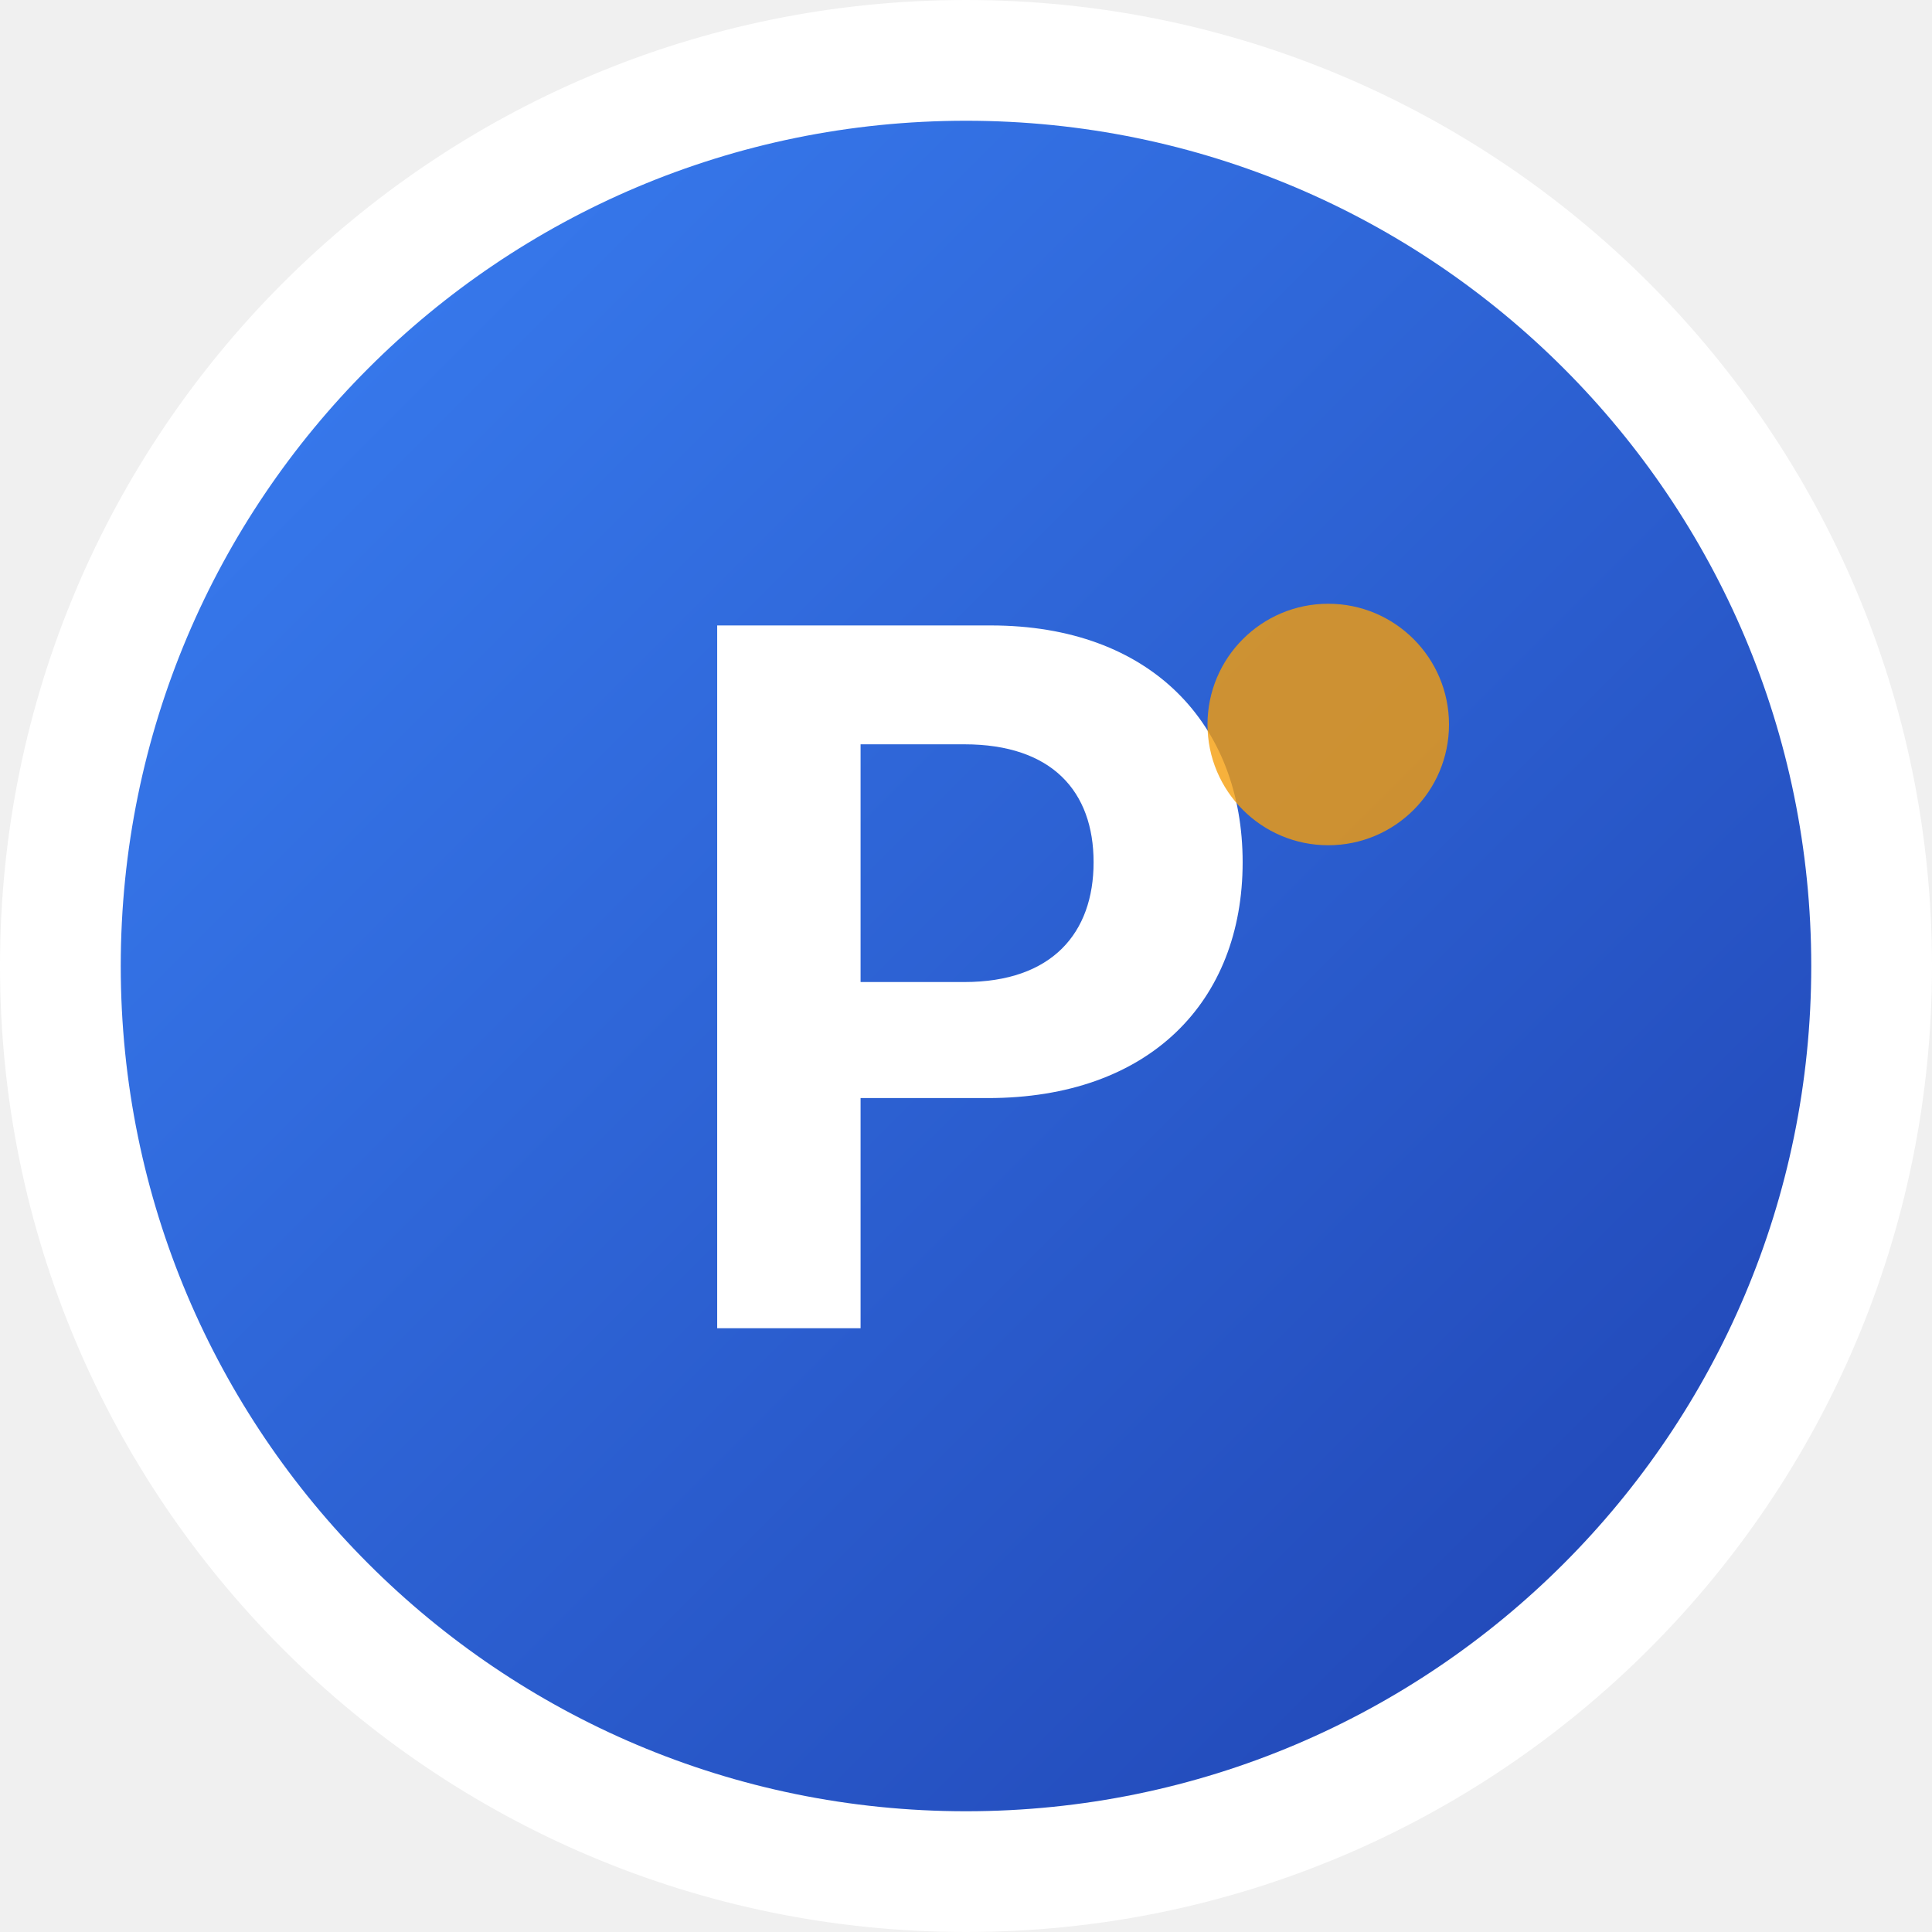
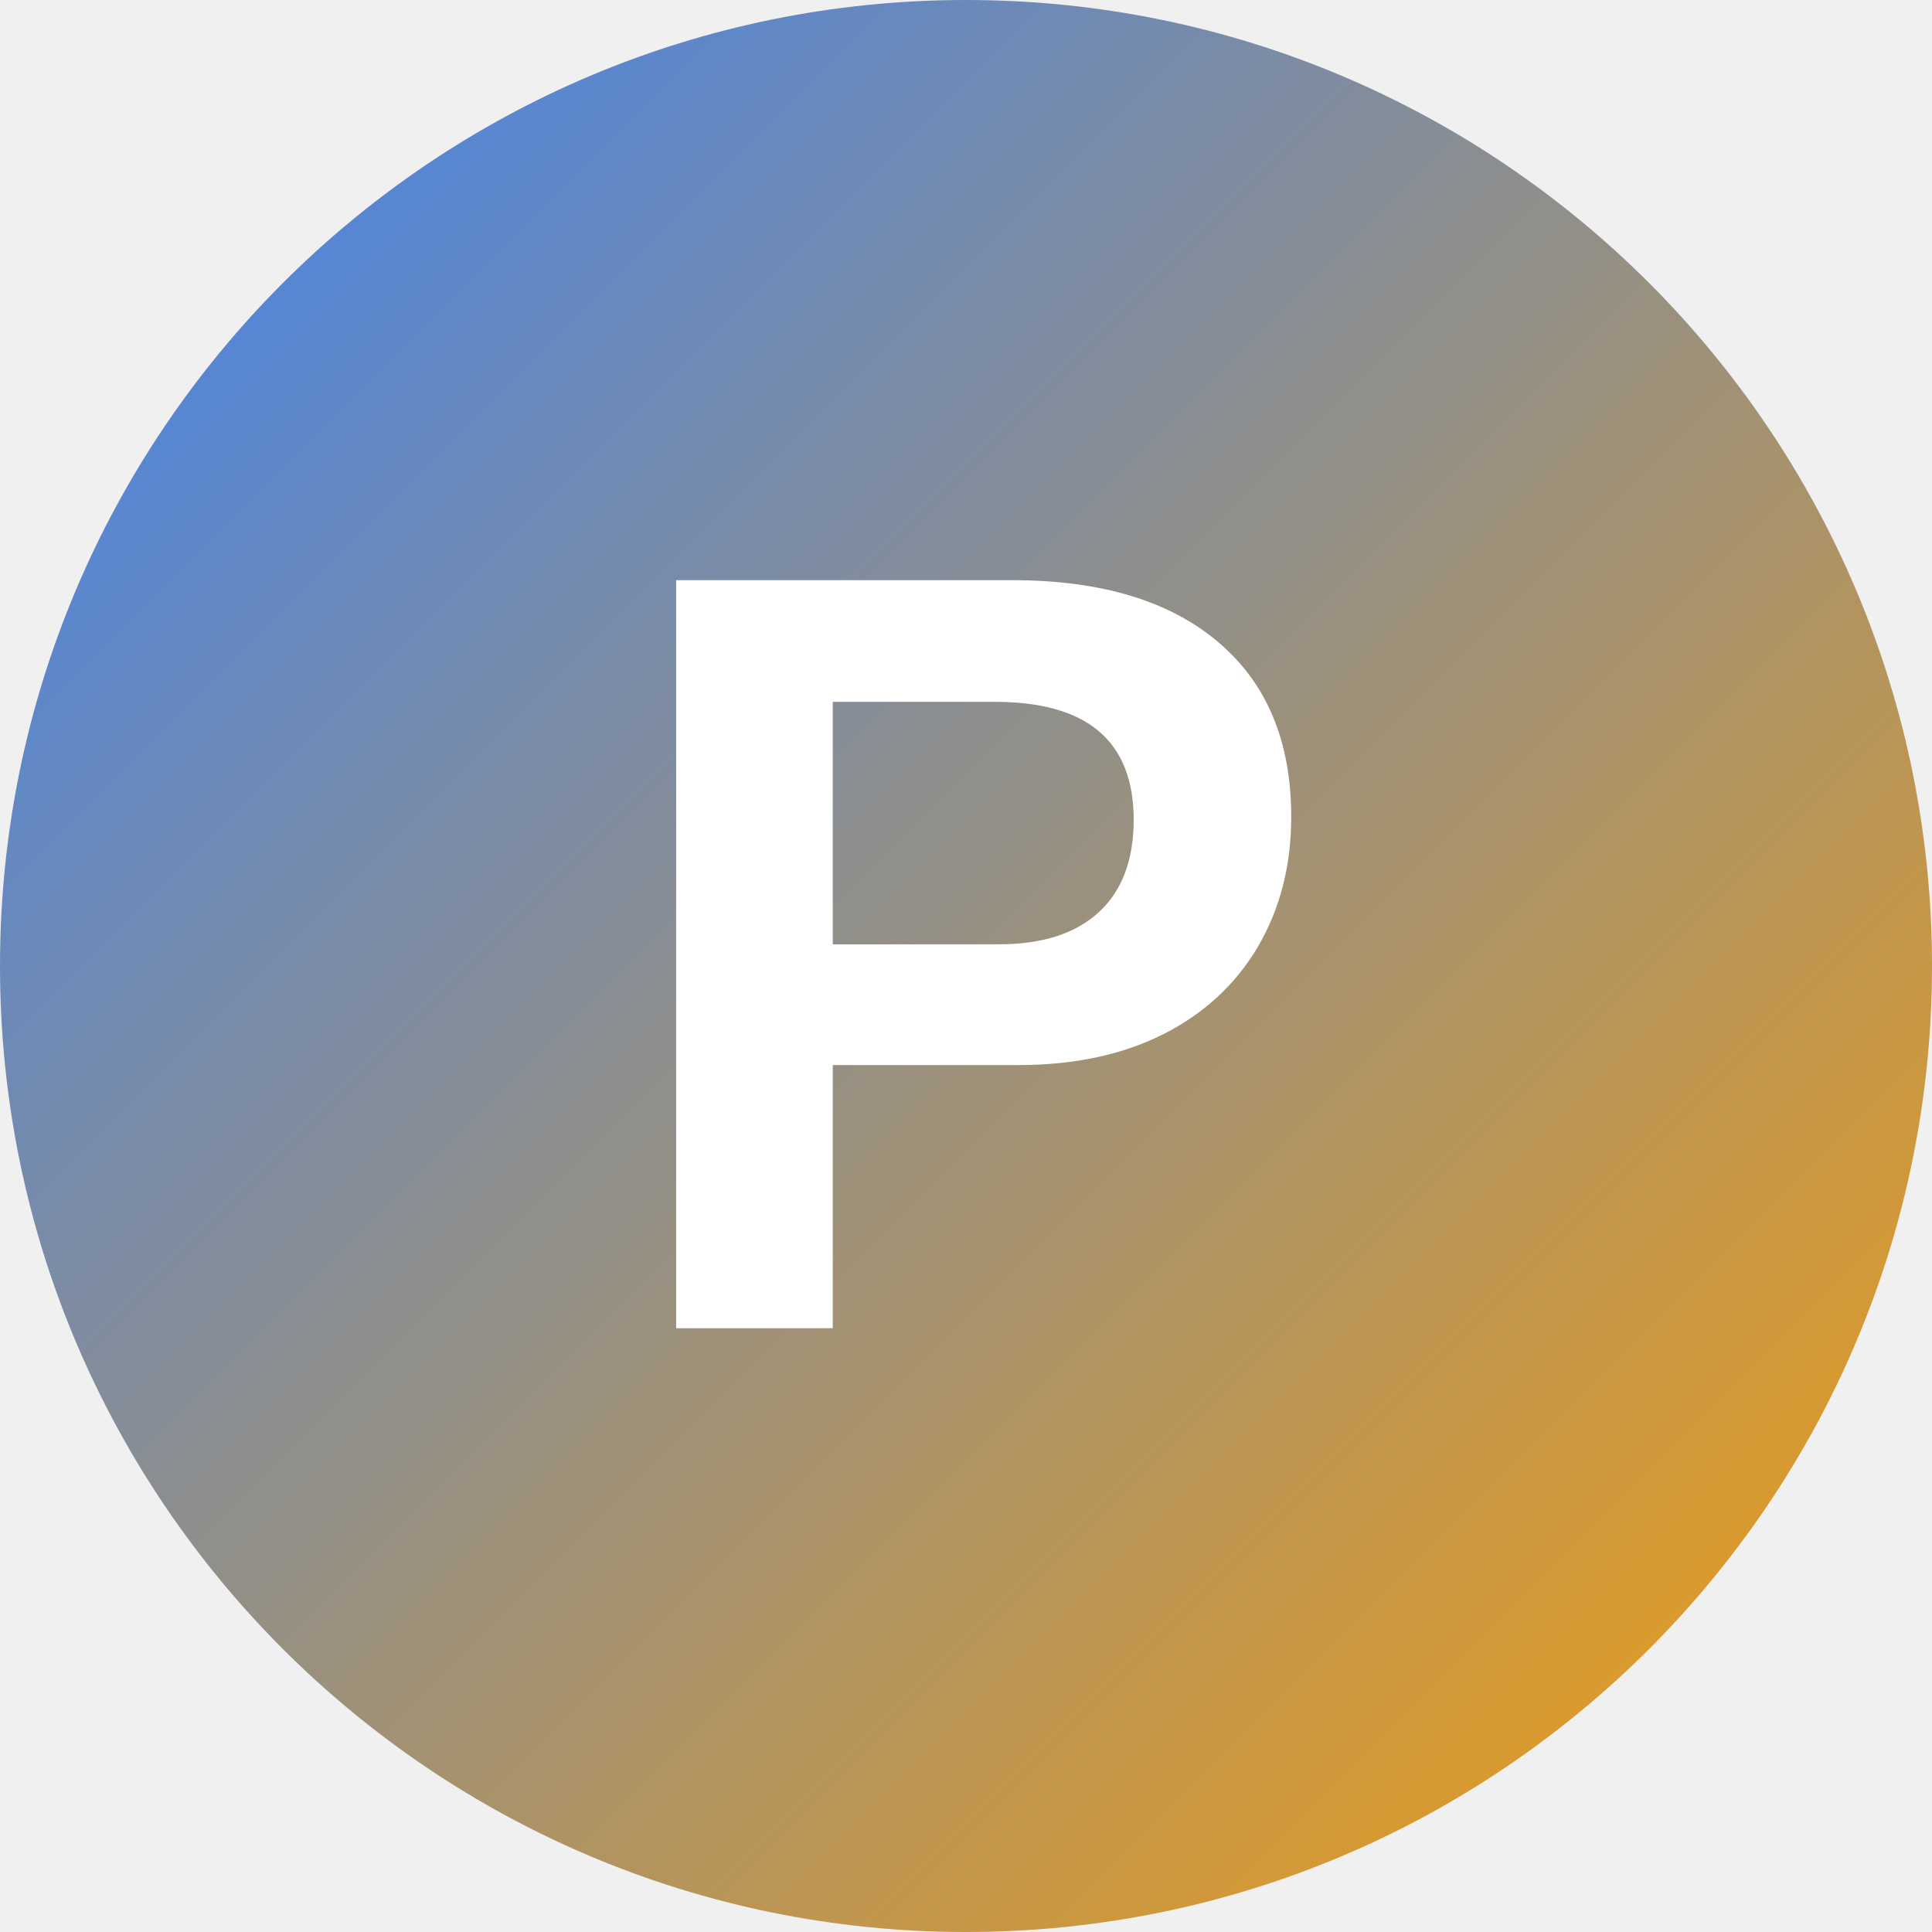
<svg xmlns="http://www.w3.org/2000/svg" width="32" height="32" viewBox="0 0 32 32" fill="none">
  <defs>
    <linearGradient id="favicon-gradient" x1="0%" y1="0%" x2="100%" y2="100%">
      <stop offset="0%" style="stop-color:#3b82f6;stop-opacity:1" />
-       <stop offset="100%" style="stop-color:#1e40af;stop-opacity:1" />
+       <stop offset="100%" style="stop-color:#f59e0b;stop-opacity:1" />
    </linearGradient>
  </defs>
-   <circle cx="16" cy="16" r="15" fill="url(#favicon-gradient)" stroke="#ffffff" stroke-width="2" />
-   <text x="16" y="22" font-family="system-ui, -apple-system, sans-serif" font-size="16" font-weight="700" text-anchor="middle" fill="white">P</text>
-   <circle cx="22" cy="12" r="2" fill="#f59e0b" opacity="0.8" />
+   <circle cx="16" cy="16" r="16" fill="url(#favicon-gradient)" />
+   <text x="16" y="22" font-family="Arial, sans-serif" font-size="18" font-weight="bold" text-anchor="middle" fill="white">P</text>
</svg>
